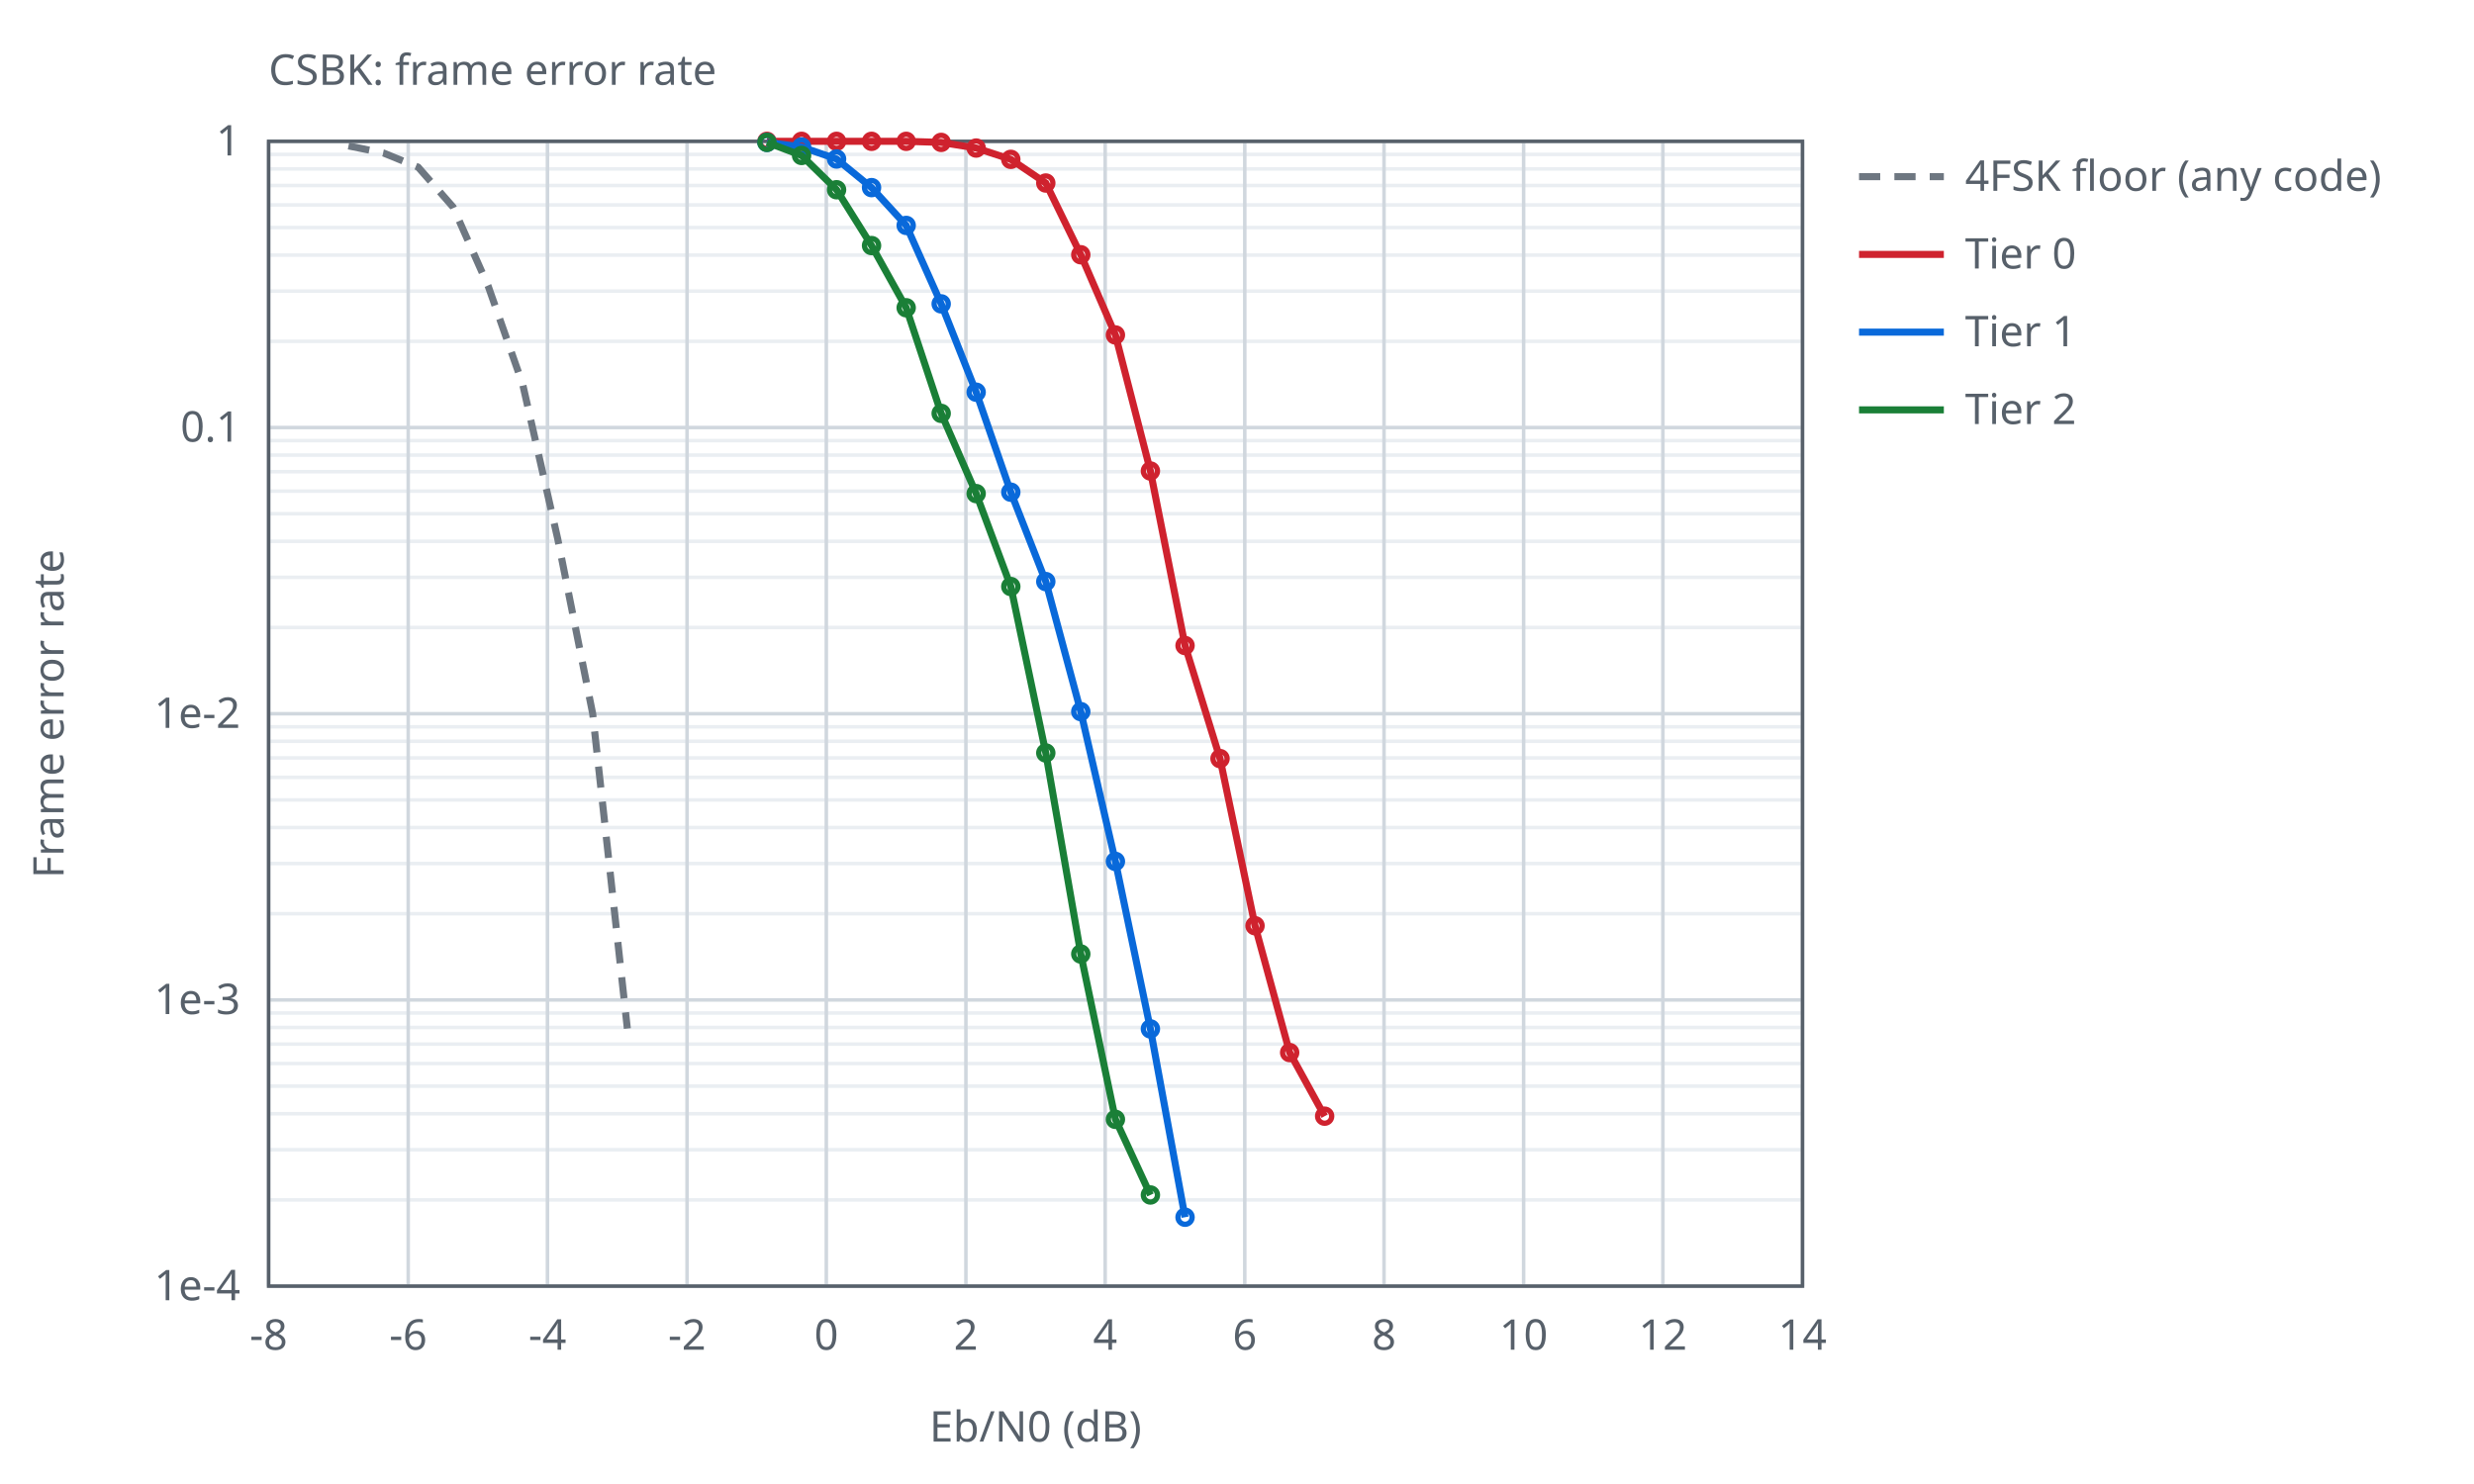
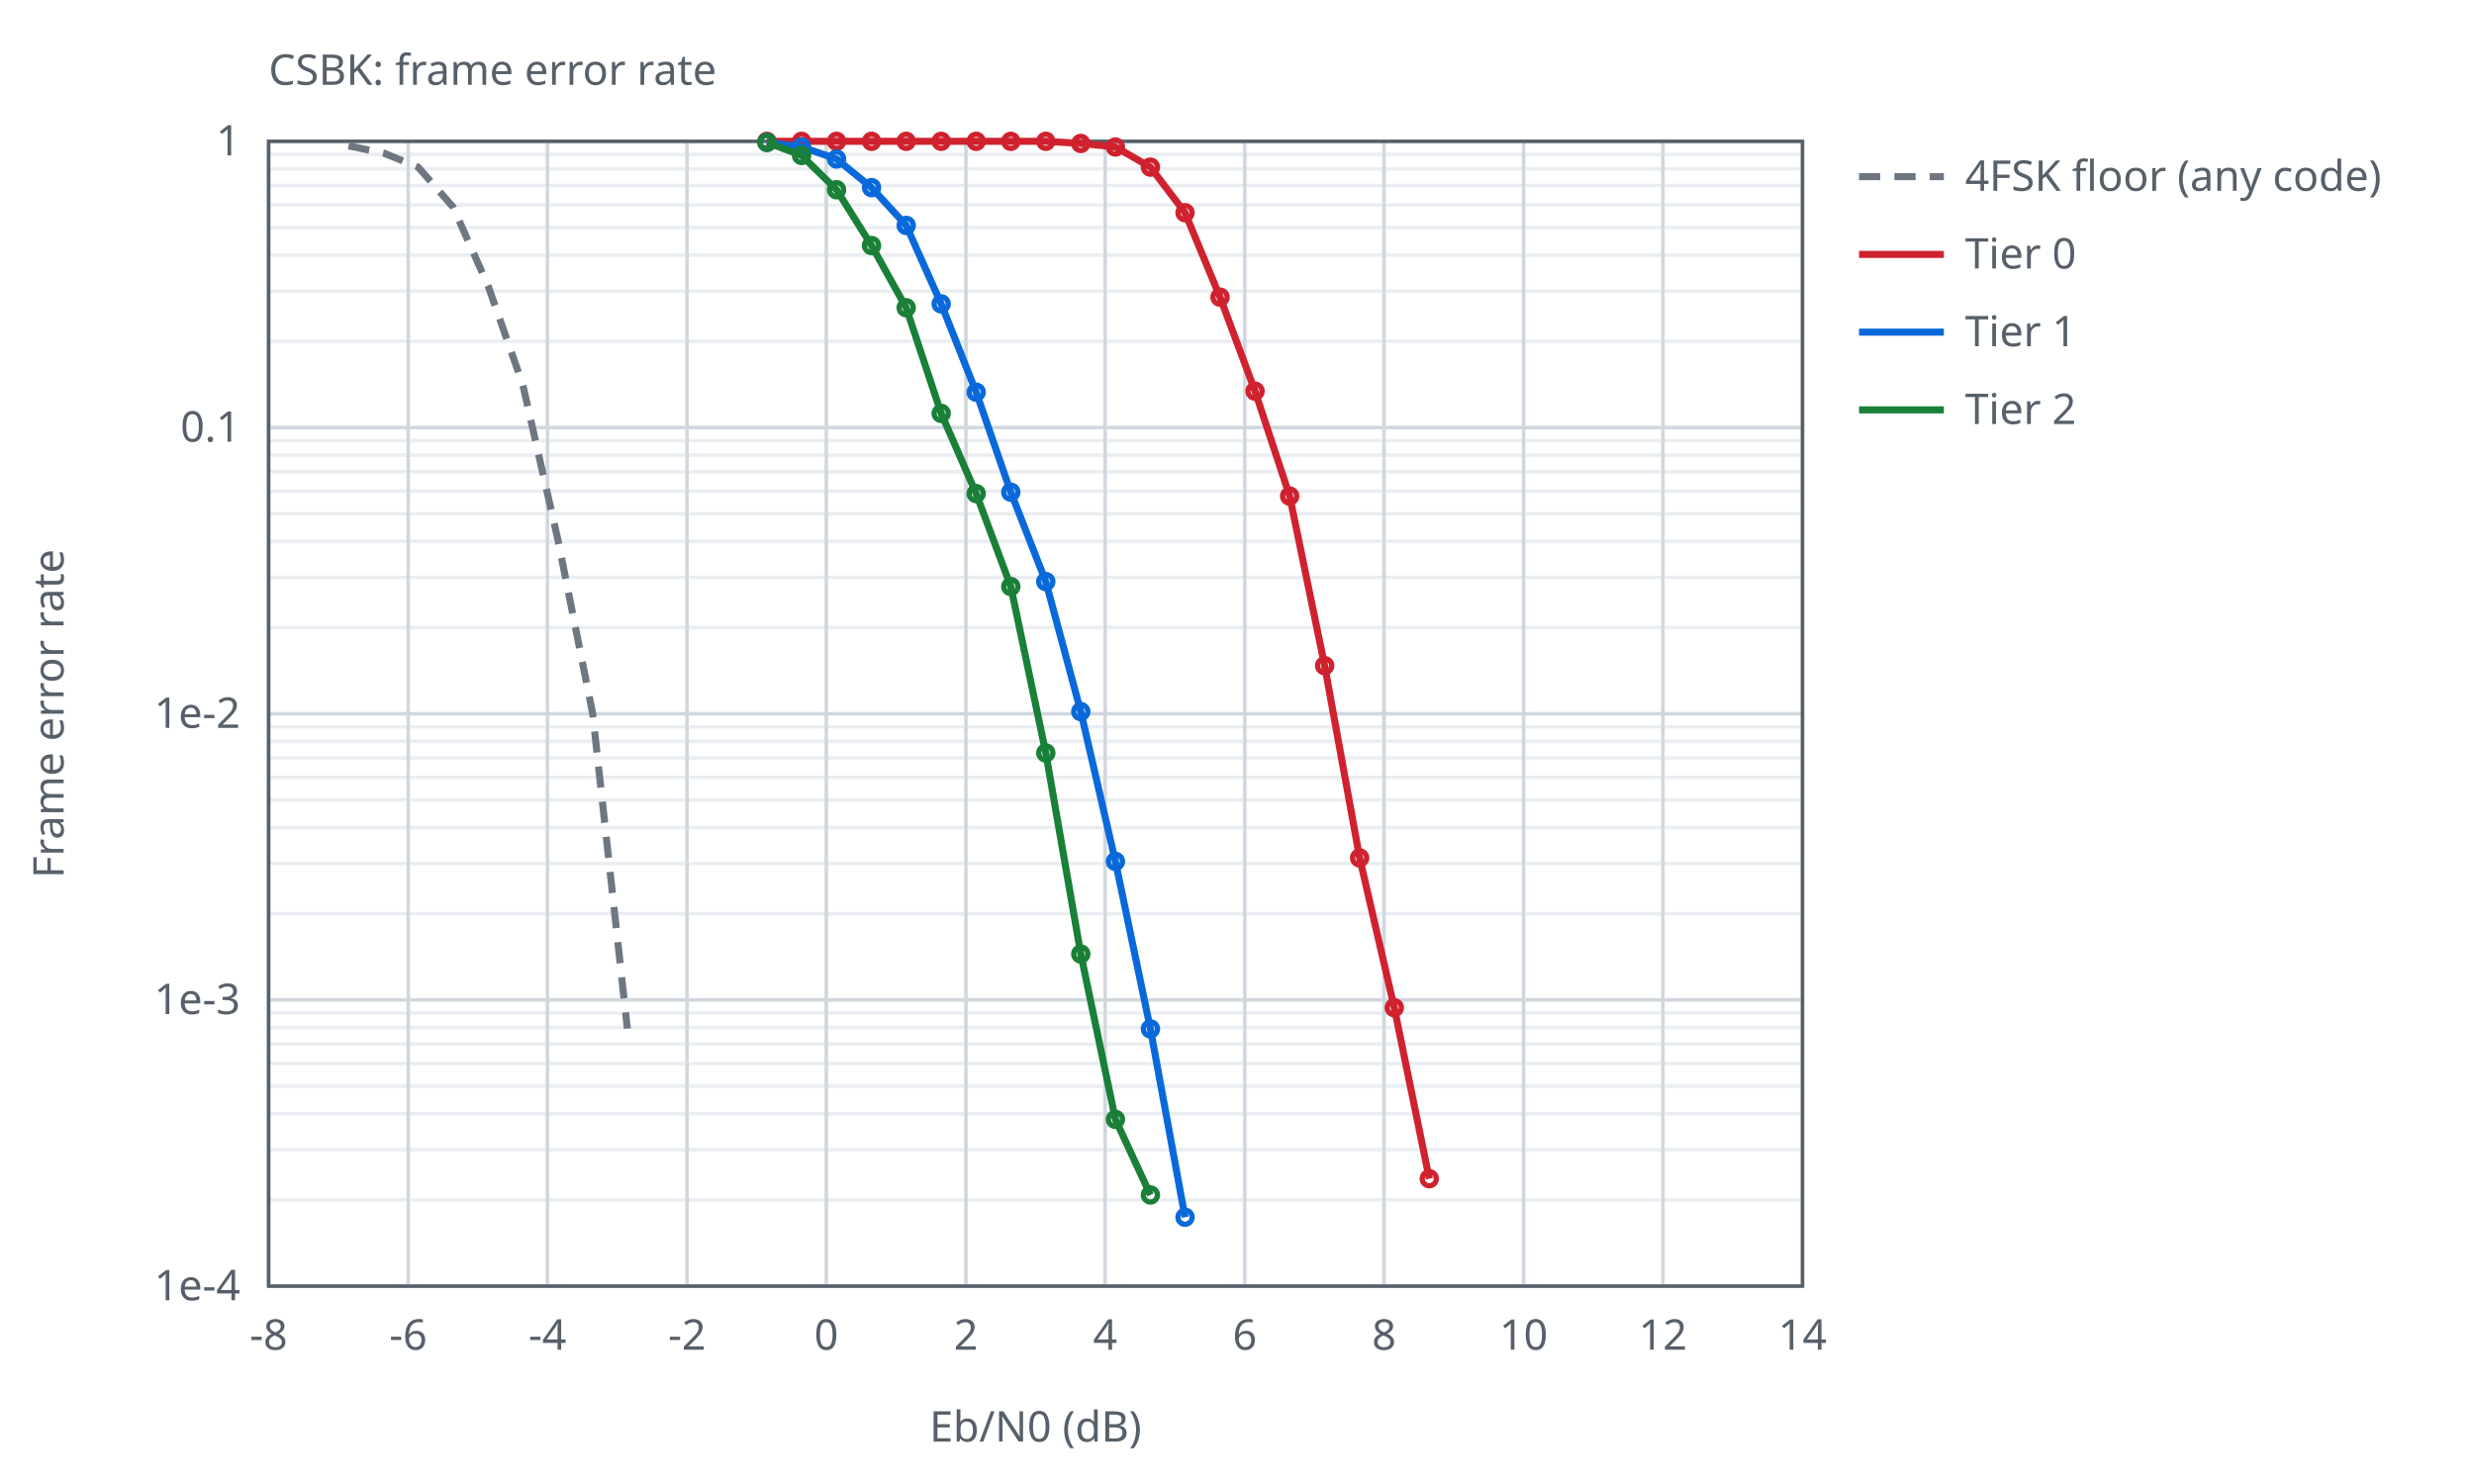
<svg xmlns="http://www.w3.org/2000/svg" width="700" height="420" viewBox="0 0 700 420">
  <style>text{font-family:sans-serif;font-size:12px;fill:#57606a}.ax{stroke:#57606a;stroke-width:1;fill:none}.gr{stroke:#d0d7de;stroke-width:1}.mi{stroke:#eaeef2;stroke-width:1}.r0{stroke:#6e7781}.r1{stroke:#bc4c00}.r2{stroke:#8250df}.s1{stroke:#cf222e}.s2{stroke:#0969da}.s3{stroke:#1a7f37}.l{fill:none;stroke-width:2}.p{fill:none;stroke-width:1.5}@media (prefers-color-scheme:dark){text{fill:#c9d1d9}.ax{stroke:#8b949e}.gr{stroke:#30363d}.mi{stroke:#21262d}.r0{stroke:#8b949e}.r1{stroke:#f0883e}.r2{stroke:#d2a8ff}.s1{stroke:#ff7b72}.s2{stroke:#58a6ff}.s3{stroke:#3fb950}}</style>
  <text x="76.0" y="24">CSBK: frame error rate</text>
  <line class="mi" x1="76.0" y1="96.6" x2="510.0" y2="96.6" />
  <line class="mi" x1="76.0" y1="82.4" x2="510.0" y2="82.4" />
  <line class="mi" x1="76.0" y1="72.2" x2="510.0" y2="72.2" />
  <line class="mi" x1="76.0" y1="64.4" x2="510.0" y2="64.4" />
  <line class="mi" x1="76.0" y1="58.0" x2="510.0" y2="58.0" />
  <line class="mi" x1="76.0" y1="52.5" x2="510.0" y2="52.5" />
  <line class="mi" x1="76.0" y1="47.8" x2="510.0" y2="47.8" />
  <line class="mi" x1="76.0" y1="43.7" x2="510.0" y2="43.7" />
  <line class="mi" x1="76.0" y1="177.6" x2="510.0" y2="177.6" />
  <line class="mi" x1="76.0" y1="163.4" x2="510.0" y2="163.4" />
  <line class="mi" x1="76.0" y1="153.2" x2="510.0" y2="153.2" />
  <line class="mi" x1="76.0" y1="145.4" x2="510.0" y2="145.4" />
  <line class="mi" x1="76.0" y1="139.0" x2="510.0" y2="139.0" />
  <line class="mi" x1="76.0" y1="133.5" x2="510.0" y2="133.5" />
  <line class="mi" x1="76.0" y1="128.8" x2="510.0" y2="128.8" />
  <line class="mi" x1="76.0" y1="124.7" x2="510.0" y2="124.7" />
  <line class="mi" x1="76.0" y1="258.6" x2="510.0" y2="258.6" />
  <line class="mi" x1="76.0" y1="244.4" x2="510.0" y2="244.4" />
  <line class="mi" x1="76.0" y1="234.2" x2="510.0" y2="234.2" />
  <line class="mi" x1="76.0" y1="226.4" x2="510.0" y2="226.4" />
  <line class="mi" x1="76.0" y1="220.0" x2="510.0" y2="220.0" />
  <line class="mi" x1="76.0" y1="214.5" x2="510.0" y2="214.5" />
  <line class="mi" x1="76.0" y1="209.8" x2="510.0" y2="209.8" />
  <line class="mi" x1="76.0" y1="205.7" x2="510.0" y2="205.7" />
  <line class="mi" x1="76.0" y1="339.6" x2="510.0" y2="339.6" />
  <line class="mi" x1="76.0" y1="325.4" x2="510.0" y2="325.4" />
  <line class="mi" x1="76.0" y1="315.2" x2="510.0" y2="315.2" />
  <line class="mi" x1="76.0" y1="307.4" x2="510.0" y2="307.4" />
  <line class="mi" x1="76.0" y1="301.0" x2="510.0" y2="301.0" />
  <line class="mi" x1="76.0" y1="295.5" x2="510.0" y2="295.5" />
  <line class="mi" x1="76.0" y1="290.8" x2="510.0" y2="290.8" />
  <line class="mi" x1="76.0" y1="286.7" x2="510.0" y2="286.7" />
  <line class="gr" x1="76.0" y1="364.0" x2="76.0" y2="40.0" />
  <text x="76.0" y="382.0" text-anchor="middle">-8</text>
  <line class="gr" x1="115.5" y1="364.0" x2="115.5" y2="40.0" />
  <text x="115.5" y="382.0" text-anchor="middle">-6</text>
  <line class="gr" x1="154.9" y1="364.0" x2="154.9" y2="40.0" />
  <text x="154.9" y="382.0" text-anchor="middle">-4</text>
  <line class="gr" x1="194.4" y1="364.0" x2="194.4" y2="40.0" />
  <text x="194.4" y="382.0" text-anchor="middle">-2</text>
  <line class="gr" x1="233.8" y1="364.0" x2="233.8" y2="40.0" />
  <text x="233.8" y="382.0" text-anchor="middle">0</text>
  <line class="gr" x1="273.3" y1="364.0" x2="273.3" y2="40.0" />
  <text x="273.3" y="382.0" text-anchor="middle">2</text>
  <line class="gr" x1="312.7" y1="364.0" x2="312.7" y2="40.0" />
  <text x="312.7" y="382.0" text-anchor="middle">4</text>
  <line class="gr" x1="352.2" y1="364.0" x2="352.2" y2="40.0" />
  <text x="352.2" y="382.0" text-anchor="middle">6</text>
  <line class="gr" x1="391.6" y1="364.0" x2="391.6" y2="40.0" />
  <text x="391.6" y="382.0" text-anchor="middle">8</text>
  <line class="gr" x1="431.1" y1="364.0" x2="431.1" y2="40.0" />
  <text x="431.1" y="382.0" text-anchor="middle">10</text>
  <line class="gr" x1="470.5" y1="364.0" x2="470.5" y2="40.0" />
  <text x="470.5" y="382.0" text-anchor="middle">12</text>
  <line class="gr" x1="510.0" y1="364.0" x2="510.0" y2="40.0" />
  <text x="510.0" y="382.0" text-anchor="middle">14</text>
  <line class="gr" x1="76.0" y1="40.0" x2="510.0" y2="40.0" />
  <text x="68.0" y="44.0" text-anchor="end">1</text>
  <line class="gr" x1="76.0" y1="121.0" x2="510.0" y2="121.0" />
  <text x="68.0" y="125.0" text-anchor="end">0.1</text>
  <line class="gr" x1="76.0" y1="202.0" x2="510.0" y2="202.0" />
  <text x="68.0" y="206.0" text-anchor="end">1e-2</text>
  <line class="gr" x1="76.0" y1="283.0" x2="510.0" y2="283.0" />
  <text x="68.0" y="287.0" text-anchor="end">1e-3</text>
  <line class="gr" x1="76.0" y1="364.0" x2="510.0" y2="364.0" />
  <text x="68.0" y="368.0" text-anchor="end">1e-4</text>
  <rect class="ax" x="76.0" y="40.0" width="434.0" height="324.0" />
  <text x="293.0" y="408.0" text-anchor="middle">Eb/N0 (dB)</text>
  <text x="18" y="202.0" text-anchor="middle" transform="rotate(-90 18 202.0)">Frame error rate</text>
  <path class="l r0" stroke-dasharray="6 4" d="M98.6,41.3 L108.5,43.3 L118.3,47.3 L128.2,58.6 L138.1,80.9 L147.9,108.8 L157.8,152.5 L167.7,202.0 L177.5,291.1" />
  <line class="l r0" stroke-dasharray="6 4" x1="526.0" y1="50.0" x2="550.0" y2="50.0" />
  <text x="556.0" y="54.0">4FSK floor (any code)</text>
-   <path class="l s1" d="M217.0,40.0 L226.8,40.0 L236.7,40.0 L246.6,40.0 L256.4,40.0 L266.3,40.3 L276.2,41.9 L286.0,45.1 L295.9,51.8 L305.8,72.1 L315.6,94.8 L325.5,133.3 L335.3,182.7 L345.2,214.7 L355.1,262.0 L364.9,297.9 L374.8,315.9" />
+   <path class="l s1" d="M217.0,40.0 L226.8,40.0 L236.7,40.0 L246.6,40.0 L256.4,40.0 L266.3,40.0 L276.2,40.0 L286.0,40.0 L295.9,40.0 L305.8,40.6 L315.6,41.6 L325.5,47.3 L335.3,60.2 L345.2,84.1 L355.1,110.7 L364.9,140.4 L374.8,188.4 L384.7,242.8 L394.5,285.2 L404.4,333.6" />
  <circle class="p s1" cx="217.0" cy="40.0" r="2" />
  <circle class="p s1" cx="226.8" cy="40.0" r="2" />
  <circle class="p s1" cx="236.7" cy="40.0" r="2" />
  <circle class="p s1" cx="246.6" cy="40.0" r="2" />
  <circle class="p s1" cx="256.4" cy="40.0" r="2" />
-   <circle class="p s1" cx="266.3" cy="40.3" r="2" />
-   <circle class="p s1" cx="276.2" cy="41.9" r="2" />
-   <circle class="p s1" cx="286.0" cy="45.1" r="2" />
-   <circle class="p s1" cx="295.9" cy="51.8" r="2" />
-   <circle class="p s1" cx="305.8" cy="72.1" r="2" />
-   <circle class="p s1" cx="315.6" cy="94.8" r="2" />
-   <circle class="p s1" cx="325.5" cy="133.3" r="2" />
-   <circle class="p s1" cx="335.3" cy="182.7" r="2" />
-   <circle class="p s1" cx="345.2" cy="214.7" r="2" />
-   <circle class="p s1" cx="355.1" cy="262.0" r="2" />
-   <circle class="p s1" cx="364.9" cy="297.9" r="2" />
-   <circle class="p s1" cx="374.8" cy="315.9" r="2" />
+   <circle class="p s1" cx="266.3" cy="40.0" r="2" />
+   <circle class="p s1" cx="276.2" cy="40.0" r="2" />
+   <circle class="p s1" cx="286.0" cy="40.0" r="2" />
+   <circle class="p s1" cx="295.9" cy="40.0" r="2" />
+   <circle class="p s1" cx="305.8" cy="40.6" r="2" />
+   <circle class="p s1" cx="315.6" cy="41.6" r="2" />
+   <circle class="p s1" cx="325.5" cy="47.3" r="2" />
+   <circle class="p s1" cx="335.3" cy="60.2" r="2" />
+   <circle class="p s1" cx="345.2" cy="84.1" r="2" />
+   <circle class="p s1" cx="355.1" cy="110.7" r="2" />
+   <circle class="p s1" cx="364.9" cy="140.4" r="2" />
+   <circle class="p s1" cx="374.8" cy="188.4" r="2" />
+   <circle class="p s1" cx="384.7" cy="242.8" r="2" />
+   <circle class="p s1" cx="394.5" cy="285.2" r="2" />
+   <circle class="p s1" cx="404.4" cy="333.6" r="2" />
  <line class="l s1" x1="526.0" y1="72.0" x2="550.0" y2="72.0" />
  <text x="556.0" y="76.0">Tier 0</text>
  <path class="l s2" d="M217.0,40.3 L226.8,41.6 L236.7,45.0 L246.6,53.1 L256.4,63.8 L266.3,86.0 L276.2,111.0 L286.0,139.3 L295.9,164.6 L305.8,201.4 L315.6,243.8 L325.5,291.2 L335.3,344.5" />
  <circle class="p s2" cx="217.0" cy="40.3" r="2" />
  <circle class="p s2" cx="226.8" cy="41.6" r="2" />
  <circle class="p s2" cx="236.7" cy="45.0" r="2" />
  <circle class="p s2" cx="246.6" cy="53.1" r="2" />
  <circle class="p s2" cx="256.4" cy="63.8" r="2" />
  <circle class="p s2" cx="266.3" cy="86.0" r="2" />
  <circle class="p s2" cx="276.2" cy="111.0" r="2" />
  <circle class="p s2" cx="286.0" cy="139.3" r="2" />
  <circle class="p s2" cx="295.9" cy="164.6" r="2" />
  <circle class="p s2" cx="305.8" cy="201.4" r="2" />
  <circle class="p s2" cx="315.6" cy="243.8" r="2" />
  <circle class="p s2" cx="325.5" cy="291.2" r="2" />
  <circle class="p s2" cx="335.3" cy="344.5" r="2" />
  <line class="l s2" x1="526.0" y1="94.0" x2="550.0" y2="94.0" />
  <text x="556.0" y="98.0">Tier 1</text>
  <path class="l s3" d="M217.0,40.3 L226.8,44.0 L236.7,53.7 L246.6,69.5 L256.4,87.1 L266.3,117.0 L276.2,139.7 L286.0,166.0 L295.9,213.1 L305.8,270.0 L315.6,316.8 L325.5,338.2" />
  <circle class="p s3" cx="217.0" cy="40.3" r="2" />
  <circle class="p s3" cx="226.8" cy="44.0" r="2" />
  <circle class="p s3" cx="236.7" cy="53.7" r="2" />
  <circle class="p s3" cx="246.6" cy="69.5" r="2" />
  <circle class="p s3" cx="256.4" cy="87.1" r="2" />
  <circle class="p s3" cx="266.3" cy="117.0" r="2" />
  <circle class="p s3" cx="276.2" cy="139.7" r="2" />
  <circle class="p s3" cx="286.0" cy="166.0" r="2" />
  <circle class="p s3" cx="295.9" cy="213.1" r="2" />
  <circle class="p s3" cx="305.8" cy="270.0" r="2" />
  <circle class="p s3" cx="315.6" cy="316.8" r="2" />
  <circle class="p s3" cx="325.5" cy="338.2" r="2" />
  <line class="l s3" x1="526.0" y1="116.0" x2="550.0" y2="116.0" />
  <text x="556.0" y="120.0">Tier 2</text>
</svg>
